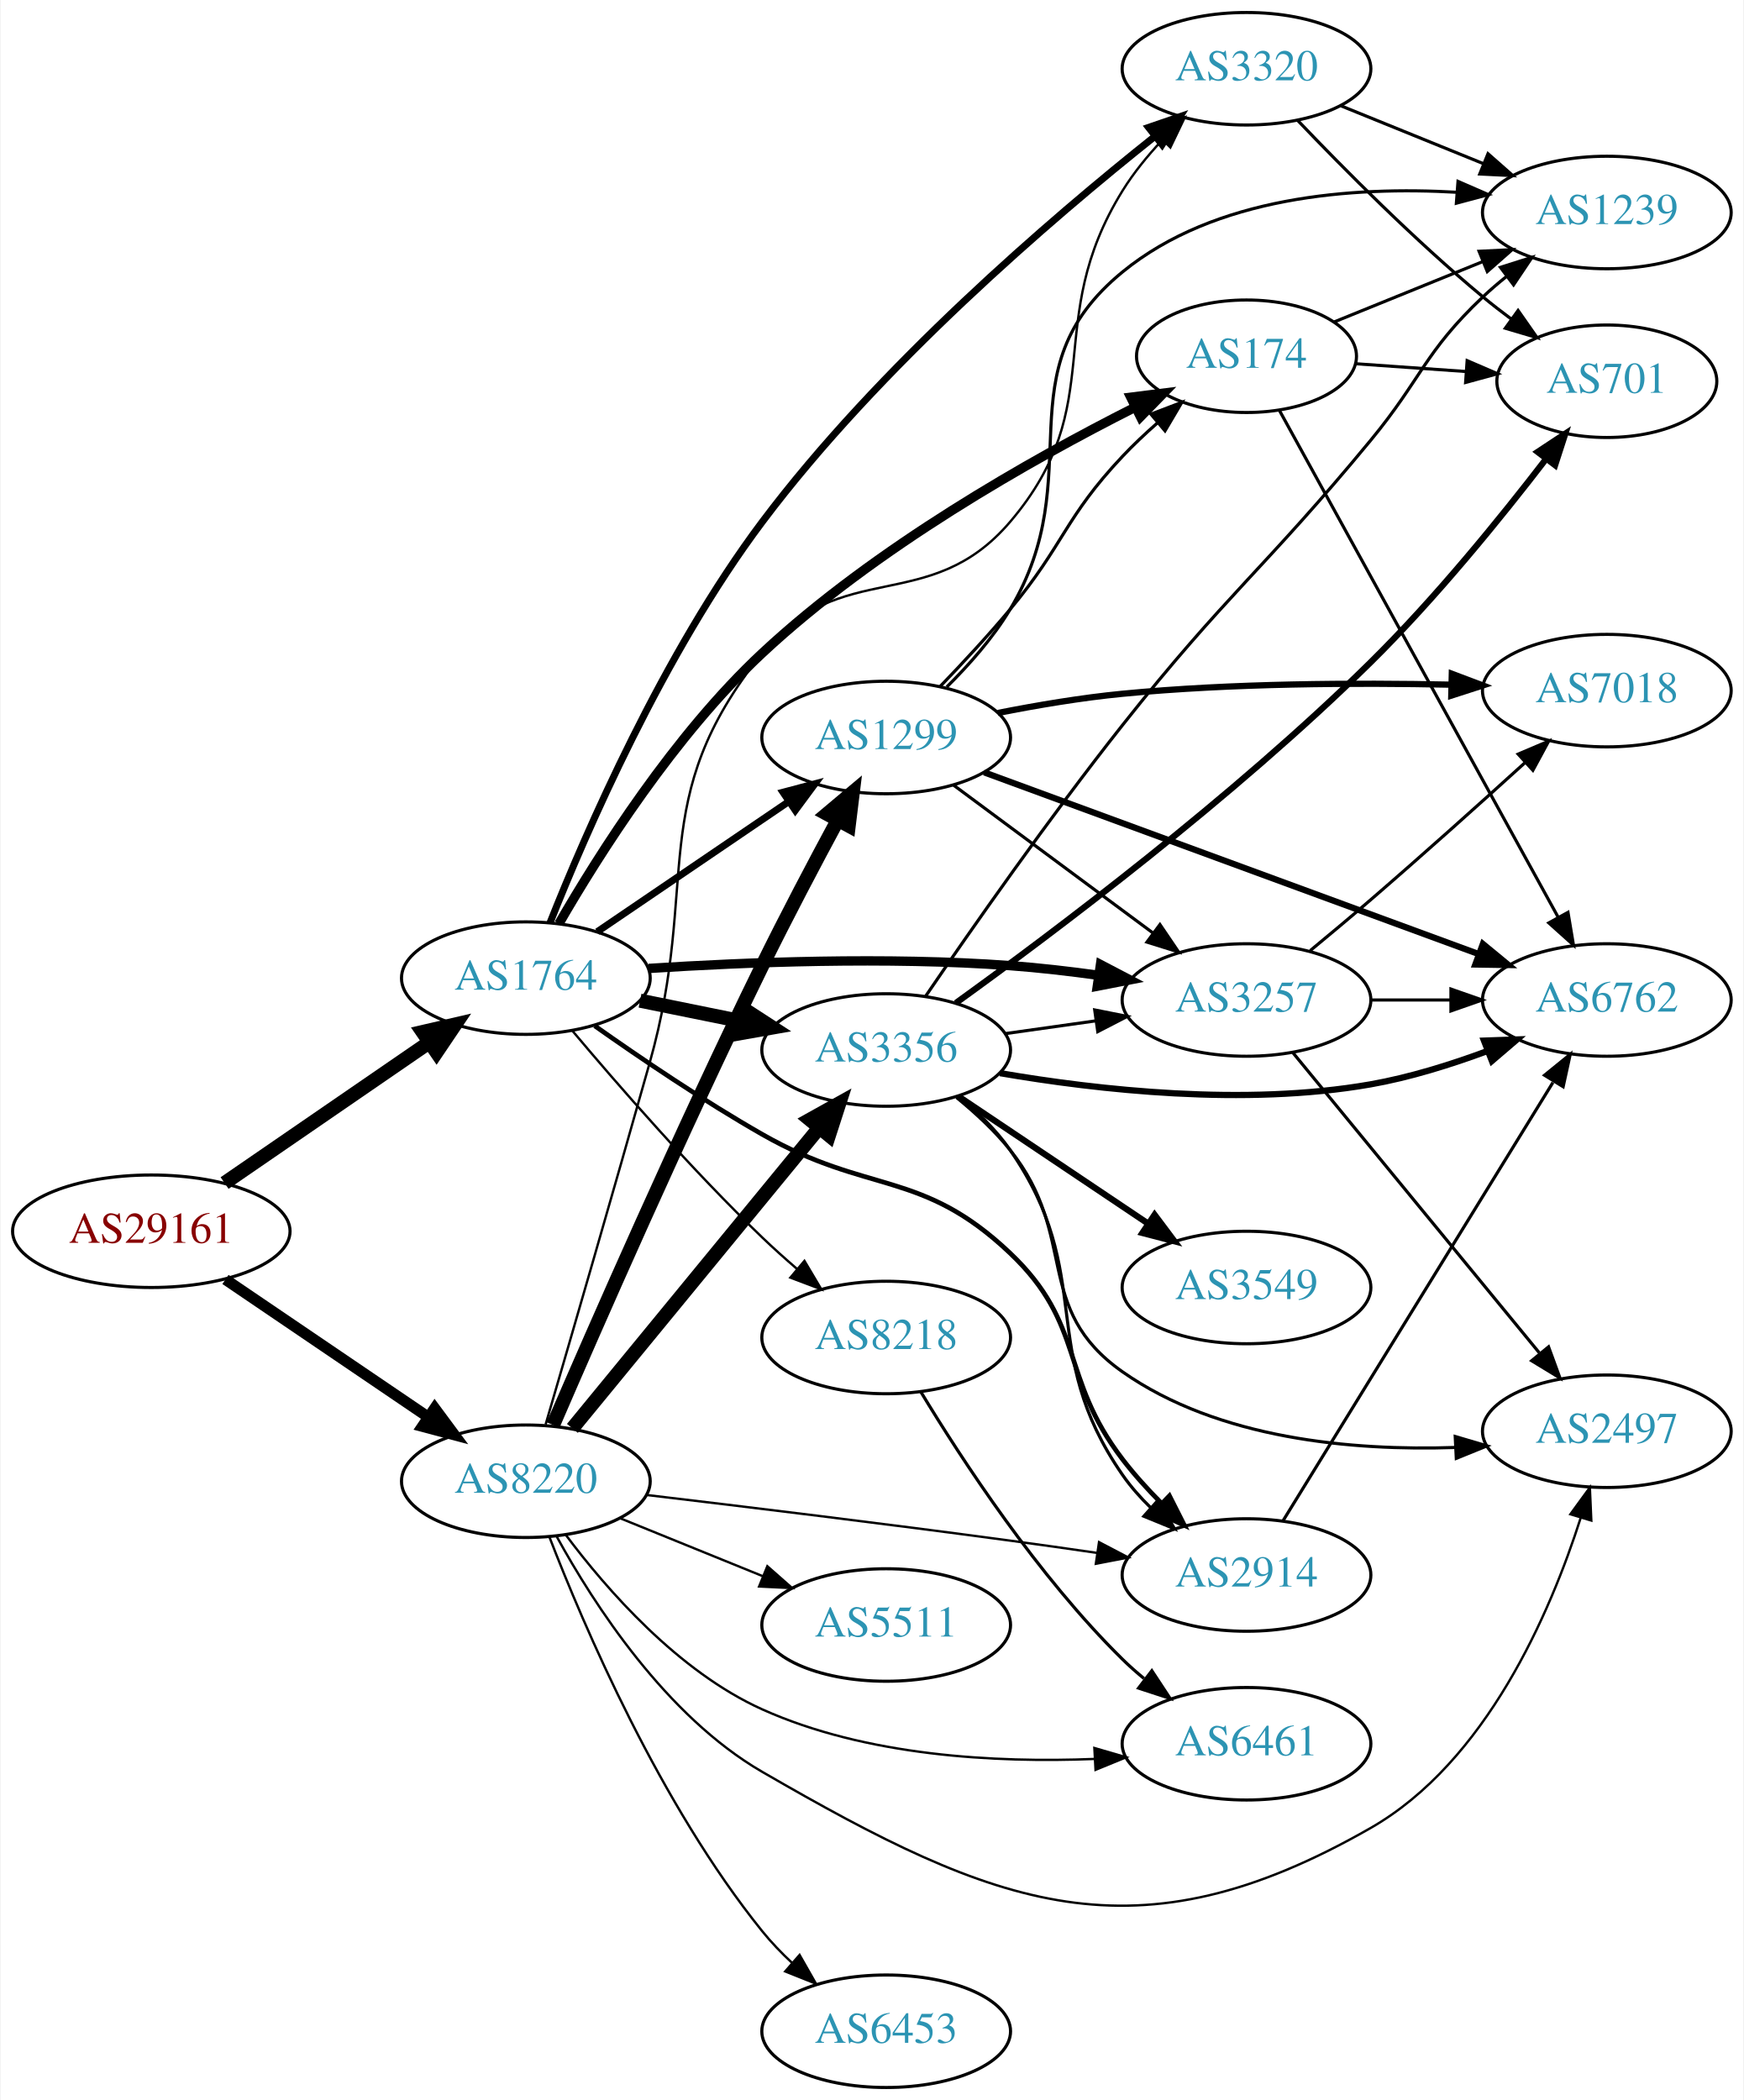
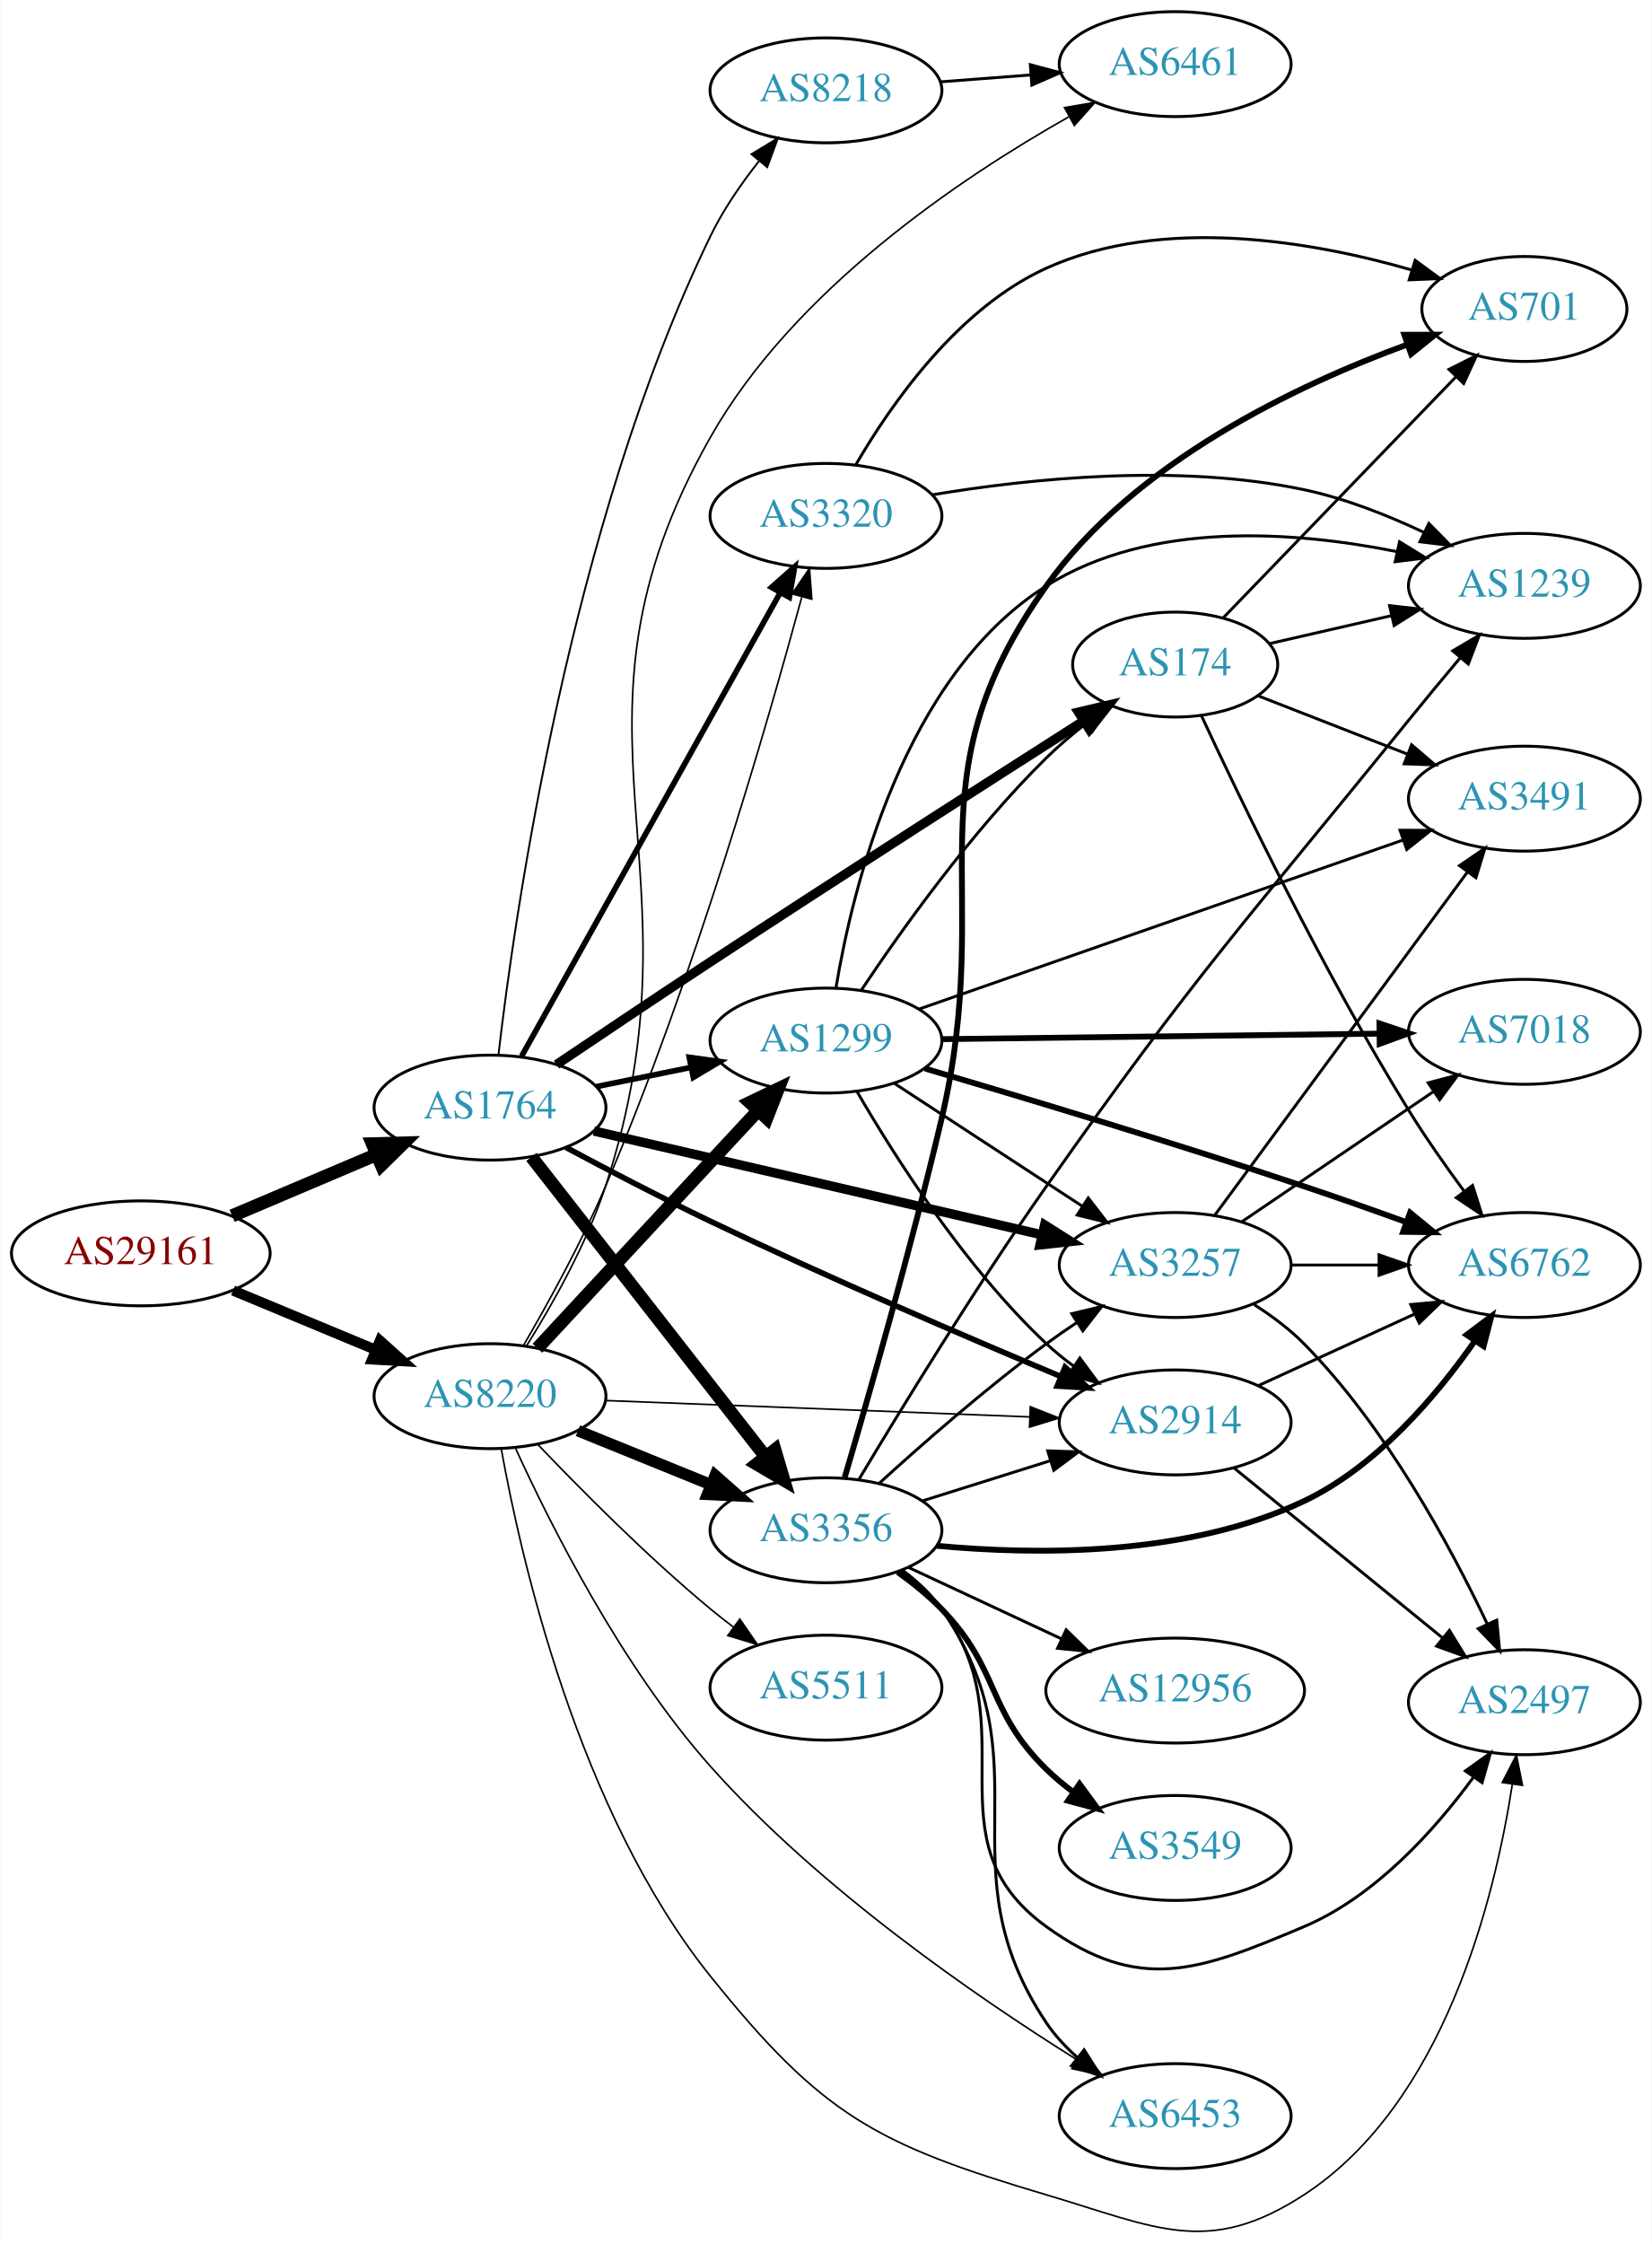
- <svg xmlns="http://www.w3.org/2000/svg" xmlns:xlink="http://www.w3.org/1999/xlink" width="558pt" height="672pt" viewBox="0.00 0.00 557.56 672.00">
-   <g id="graph0" class="graph" transform="scale(1 1) rotate(0) translate(4 668)">
-     <polygon fill="white" stroke="none" points="-4,4 -4,-668 553.564,-668 553.564,4 -4,4" />
+ <svg xmlns="http://www.w3.org/2000/svg" xmlns:xlink="http://www.w3.org/1999/xlink" width="567pt" height="770pt" viewBox="0.00 0.00 566.66 769.87">
+   <g id="graph0" class="graph" transform="scale(1 1) rotate(0) translate(4 765.874)">
+     <polygon fill="white" stroke="none" points="-4,4 -4,-765.874 562.663,-765.874 562.663,4 -4,4" />
    <g id="node1" class="node">
      <g id="a_node1">
        <a xlink:href="/asn/29161" xlink:title="AS29161 ~ Verbund Management Service GmbH [AT]">
-           <ellipse fill="#ffffff" stroke="black" cx="44.196" cy="-274" rx="44.393" ry="18" />
-           <text text-anchor="middle" x="44.196" y="-270.3" font-family="Times,serif" font-size="14.00" fill="#880000">AS29161</text>
+           <ellipse fill="#ffffff" stroke="black" cx="44.196" cy="-335.874" rx="44.393" ry="18" />
+           <text text-anchor="middle" x="44.196" y="-332.174" font-family="Times,serif" font-size="14.00" fill="#880000">AS29161</text>
        </a>
      </g>
    </g>
    <g id="node2" class="node">
      <g id="a_node2">
        <a xlink:href="/asn/1764" xlink:title="AS1764 ~ NEXTLAYER-AS [AT]">
-           <ellipse fill="#ffffff" stroke="black" cx="164.039" cy="-355" rx="39.794" ry="18" />
-           <text text-anchor="middle" x="164.039" y="-351.3" font-family="Times,serif" font-size="14.00" fill="#2c94b3">AS1764</text>
+           <ellipse fill="#ffffff" stroke="black" cx="164.039" cy="-385.874" rx="39.794" ry="18" />
+           <text text-anchor="middle" x="164.039" y="-382.174" font-family="Times,serif" font-size="14.00" fill="#2c94b3">AS1764</text>
        </a>
      </g>
    </g>
    <g id="edge1" class="edge">
-       <path fill="none" stroke="black" stroke-width="4.5" d="M67.639,-289.426C86.22,-302.198 112.781,-320.455 133.161,-334.463" />
-       <polygon fill="black" stroke="black" stroke-width="4.5" points="131.003,-337.758 141.475,-340.178 135.464,-331.269 131.003,-337.758" />
+       <path fill="none" stroke="black" stroke-width="4.5" d="M75.543,-348.75C90.566,-355.124 108.857,-362.885 124.824,-369.659" />
+       <polygon fill="black" stroke="black" stroke-width="4.5" points="123.672,-373.448 134.416,-373.729 126.748,-366.198 123.672,-373.448" />
    </g>
    <g id="node3" class="node">
      <g id="a_node3">
        <a xlink:href="/asn/8220" xlink:title="AS8220 ~ COLT [GB]">
-           <ellipse fill="#ffffff" stroke="black" cx="164.039" cy="-194" rx="39.794" ry="18" />
-           <text text-anchor="middle" x="164.039" y="-190.3" font-family="Times,serif" font-size="14.00" fill="#2c94b3">AS8220</text>
+           <ellipse fill="#ffffff" stroke="black" cx="164.039" cy="-286.874" rx="39.794" ry="18" />
+           <text text-anchor="middle" x="164.039" y="-283.174" font-family="Times,serif" font-size="14.00" fill="#2c94b3">AS8220</text>
        </a>
      </g>
    </g>
    <g id="edge2" class="edge">
-       <path fill="none" stroke="black" stroke-width="3.522" d="M67.917,-258.575C86.328,-246.077 112.436,-228.352 132.644,-214.634" />
-       <polygon fill="black" stroke="black" stroke-width="3.522" points="134.876,-217.349 141.184,-208.837 130.944,-211.558 134.876,-217.349" />
+       <path fill="none" stroke="black" stroke-width="3.5" d="M75.85,-323.127C90.76,-316.928 108.833,-309.413 124.651,-302.836" />
+       <polygon fill="black" stroke="black" stroke-width="3.5" points="126.269,-305.953 134.159,-298.882 123.582,-299.49 126.269,-305.953" />
    </g>
    <g id="node4" class="node">
      <g id="a_node4">
-         <a xlink:href="/asn/8218" xlink:title="AS8218 ~ legacy Neotelecoms [FR]">
-           <ellipse fill="#ffffff" stroke="black" cx="279.332" cy="-240" rx="39.794" ry="18" />
-           <text text-anchor="middle" x="279.332" y="-236.3" font-family="Times,serif" font-size="14.00" fill="#2c94b3">AS8218</text>
+         <a xlink:href="/asn/2914" xlink:title="AS2914 ~ NTT America, Inc. [US]">
+           <ellipse fill="#ffffff" stroke="black" cx="399.174" cy="-277.874" rx="39.794" ry="18" />
+           <text text-anchor="middle" x="399.174" y="-274.174" font-family="Times,serif" font-size="14.00" fill="#2c94b3">AS2914</text>
        </a>
      </g>
    </g>
    <g id="edge3" class="edge">
-       <path fill="none" stroke="black" stroke-width="0.75" d="M178.949,-338.12C193.455,-320.865 217.176,-293.608 239.685,-272 243.192,-268.633 247.007,-265.213 250.829,-261.924" />
-       <polygon fill="black" stroke="black" stroke-width="0.75" points="253.177,-264.522 258.587,-255.413 248.677,-259.161 253.177,-264.522" />
+       <path fill="none" stroke="black" stroke-width="1.929" d="M190.038,-372.247C204.43,-364.545 222.932,-354.884 239.685,-346.874 280.169,-327.515 327.433,-307.23 359.743,-293.705" />
+       <polygon fill="black" stroke="black" stroke-width="1.929" points="361.384,-296.813 369.267,-289.734 358.69,-290.353 361.384,-296.813" />
    </g>
    <g id="node5" class="node">
      <g id="a_node5">
-         <a xlink:href="/asn/3257" xlink:title="AS3257 ~ GTT [DE]">
-           <ellipse fill="#ffffff" stroke="black" cx="394.625" cy="-348" rx="39.794" ry="18" />
-           <text text-anchor="middle" x="394.625" y="-344.3" font-family="Times,serif" font-size="14.00" fill="#2c94b3">AS3257</text>
+         <a xlink:href="/asn/8218" xlink:title="AS8218 ~ legacy Neotelecoms [FR]">
+           <ellipse fill="#ffffff" stroke="black" cx="279.332" cy="-734.874" rx="39.794" ry="18" />
+           <text text-anchor="middle" x="279.332" y="-731.174" font-family="Times,serif" font-size="14.00" fill="#2c94b3">AS8218</text>
        </a>
      </g>
    </g>
    <g id="edge4" class="edge">
-       <path fill="none" stroke="black" stroke-width="3" d="M203.362,-358.1C234.537,-360.115 279.65,-361.882 318.978,-359 328.188,-358.325 337.987,-357.188 347.352,-355.894" />
-       <polygon fill="black" stroke="black" stroke-width="3" points="347.904,-359.35 357.294,-354.442 346.893,-352.423 347.904,-359.35" />
+       <path fill="none" stroke="black" stroke-width="0.643" d="M166.927,-403.936C172.479,-451.876 191.496,-585.453 239.685,-684.874 244.043,-693.864 250.19,-702.785 256.303,-710.548" />
+       <polygon fill="black" stroke="black" stroke-width="0.643" points="253.772,-712.98 262.836,-718.466 259.171,-708.525 253.772,-712.98" />
    </g>
    <g id="node6" class="node">
      <g id="a_node6">
        <a xlink:href="/asn/3356" xlink:title="AS3356 ~ Level 3 Parent, LLC [US]">
-           <ellipse fill="#ffffff" stroke="black" cx="279.332" cy="-332" rx="39.794" ry="18" />
-           <text text-anchor="middle" x="279.332" y="-328.3" font-family="Times,serif" font-size="14.00" fill="#2c94b3">AS3356</text>
+           <ellipse fill="#ffffff" stroke="black" cx="279.332" cy="-240.874" rx="39.794" ry="18" />
+           <text text-anchor="middle" x="279.332" y="-237.174" font-family="Times,serif" font-size="14.00" fill="#2c94b3">AS3356</text>
        </a>
      </g>
    </g>
    <g id="edge5" class="edge">
-       <path fill="none" stroke="black" stroke-width="4.5" d="M200.574,-347.786C210.803,-345.709 222.104,-343.415 232.846,-341.234" />
-       <polygon fill="black" stroke="black" stroke-width="4.5" points="233.905,-345.037 242.922,-339.189 232.338,-337.319 233.905,-345.037" />
+       <path fill="none" stroke="black" stroke-width="4.5" d="M178.257,-368.956C198.019,-343.663 235.407,-295.811 258.467,-266.297" />
+       <polygon fill="black" stroke="black" stroke-width="4.5" points="261.793,-268.437 264.847,-258.132 255.587,-263.588 261.793,-268.437" />
    </g>
    <g id="node7" class="node">
      <g id="a_node7">
-         <a xlink:href="/asn/2914" xlink:title="AS2914 ~ NTT America, Inc. [US]">
-           <ellipse fill="#ffffff" stroke="black" cx="394.625" cy="-164" rx="39.794" ry="18" />
-           <text text-anchor="middle" x="394.625" y="-160.3" font-family="Times,serif" font-size="14.00" fill="#2c94b3">AS2914</text>
+         <a xlink:href="/asn/174" xlink:title="AS174 ~ Cogent Communications [US]">
+           <ellipse fill="#ffffff" stroke="black" cx="399.174" cy="-537.874" rx="35.194" ry="18" />
+           <text text-anchor="middle" x="399.174" y="-534.174" font-family="Times,serif" font-size="14.00" fill="#2c94b3">AS174</text>
        </a>
      </g>
    </g>
    <g id="edge6" class="edge">
-       <path fill="none" stroke="black" stroke-width="1.5" d="M186.081,-339.724C200.759,-329.364 220.989,-315.668 239.685,-305 273.627,-285.632 290.63,-293.899 318.978,-267 343.216,-244.001 334.67,-227.534 354.978,-201 358.667,-196.18 362.991,-191.41 367.385,-186.979" />
-       <polygon fill="black" stroke="black" stroke-width="1.5" points="369.97,-189.348 374.746,-179.891 365.115,-184.305 369.97,-189.348" />
+       <path fill="none" stroke="black" stroke-width="3.214" d="M186.853,-400.638C201.7,-410.65 221.822,-424.144 239.685,-435.874 284.063,-465.013 335.85,-498.187 367.829,-518.577" />
+       <polygon fill="black" stroke="black" stroke-width="3.214" points="365.987,-521.553 376.301,-523.975 369.749,-515.65 365.987,-521.553" />
    </g>
    <g id="node8" class="node">
      <g id="a_node8">
        <a xlink:href="/asn/1299" xlink:title="AS1299 ~ Telia Carrier [EU]">
-           <ellipse fill="#ffffff" stroke="black" cx="279.332" cy="-432" rx="39.794" ry="18" />
-           <text text-anchor="middle" x="279.332" y="-428.3" font-family="Times,serif" font-size="14.00" fill="#2c94b3">AS1299</text>
+           <ellipse fill="#ffffff" stroke="black" cx="279.332" cy="-408.874" rx="39.794" ry="18" />
+           <text text-anchor="middle" x="279.332" y="-405.174" font-family="Times,serif" font-size="14.00" fill="#2c94b3">AS1299</text>
        </a>
      </g>
    </g>
    <g id="edge7" class="edge">
-       <path fill="none" stroke="black" stroke-width="2.25" d="M186.883,-369.846C204.28,-381.67 228.827,-398.354 248.11,-411.46" />
-       <polygon fill="black" stroke="black" stroke-width="2.25" points="246.317,-414.473 256.555,-417.199 250.251,-408.683 246.317,-414.473" />
+       <path fill="none" stroke="black" stroke-width="1.929" d="M200.574,-393.088C210.803,-395.164 222.104,-397.458 232.846,-399.639" />
+       <polygon fill="black" stroke="black" stroke-width="1.929" points="232.425,-403.125 242.922,-401.685 233.818,-396.265 232.425,-403.125" />
    </g>
    <g id="node9" class="node">
      <g id="a_node9">
-         <a xlink:href="/asn/3320" xlink:title="AS3320 ~ DTAG [DE]">
-           <ellipse fill="#ffffff" stroke="black" cx="394.625" cy="-646" rx="39.794" ry="18" />
-           <text text-anchor="middle" x="394.625" y="-642.3" font-family="Times,serif" font-size="14.00" fill="#2c94b3">AS3320</text>
+         <a xlink:href="/asn/3257" xlink:title="AS3257 ~ GTT [DE]">
+           <ellipse fill="#ffffff" stroke="black" cx="399.174" cy="-331.874" rx="39.794" ry="18" />
+           <text text-anchor="middle" x="399.174" y="-328.174" font-family="Times,serif" font-size="14.00" fill="#2c94b3">AS3257</text>
        </a>
      </g>
    </g>
    <g id="edge8" class="edge">
-       <path fill="none" stroke="black" stroke-width="2.25" d="M171.783,-372.742C183.164,-401.392 208.066,-458.882 239.685,-501 276.973,-550.669 332.199,-598.011 365.375,-624.412" />
-       <polygon fill="black" stroke="black" stroke-width="2.25" points="363.289,-627.224 373.31,-630.662 367.62,-621.725 363.289,-627.224" />
+       <path fill="none" stroke="black" stroke-width="3.214" d="M199.69,-377.848C240.61,-368.369 308.763,-352.583 353.585,-342.201" />
+       <polygon fill="black" stroke="black" stroke-width="3.214" points="354.381,-345.61 363.333,-339.944 352.801,-338.79 354.381,-345.61" />
    </g>
    <g id="node10" class="node">
      <g id="a_node10">
-         <a xlink:href="/asn/174" xlink:title="AS174 ~ Cogent Communications [US]">
-           <ellipse fill="#ffffff" stroke="black" cx="394.625" cy="-554" rx="35.194" ry="18" />
-           <text text-anchor="middle" x="394.625" y="-550.3" font-family="Times,serif" font-size="14.00" fill="#2c94b3">AS174</text>
+         <a xlink:href="/asn/3320" xlink:title="AS3320 ~ DTAG [DE]">
+           <ellipse fill="#ffffff" stroke="black" cx="279.332" cy="-588.874" rx="39.794" ry="18" />
+           <text text-anchor="middle" x="279.332" y="-585.174" font-family="Times,serif" font-size="14.00" fill="#2c94b3">AS3320</text>
        </a>
      </g>
    </g>
    <g id="edge9" class="edge">
-       <path fill="none" stroke="black" stroke-width="3" d="M174.624,-372.438C187.363,-394.5 211.568,-432.775 239.685,-459 275.847,-492.728 325.761,-520.905 358.83,-537.6" />
-       <polygon fill="black" stroke="black" stroke-width="3" points="357.588,-540.891 368.102,-542.203 360.701,-534.621 357.588,-540.891" />
-     </g>
-     <g id="edge33" class="edge">
-       <path fill="none" stroke="black" stroke-width="4.5" d="M178.931,-210.922C198.636,-234.924 234.844,-279.029 257.696,-306.864" />
-       <polygon fill="black" stroke="black" stroke-width="4.5" points="254.937,-309.709 264.326,-314.94 261.024,-304.713 254.937,-309.709" />
-     </g>
-     <g id="edge38" class="edge">
-       <path fill="none" stroke="black" stroke-width="0.75" d="M202.713,-189.601C233.898,-185.899 279.351,-180.365 318.978,-175 327.938,-173.787 337.493,-172.429 346.671,-171.091" />
-       <polygon fill="black" stroke="black" stroke-width="0.75" points="347.436,-174.516 356.82,-169.599 346.417,-167.591 347.436,-174.516" />
-     </g>
-     <g id="edge32" class="edge">
-       <path fill="none" stroke="black" stroke-width="4.5" d="M172.743,-211.994C185.902,-242.501 213.801,-306.21 239.685,-359 247.328,-374.588 256.385,-391.758 263.809,-405.528" />
-       <polygon fill="black" stroke="black" stroke-width="4.5" points="260.423,-407.543 268.651,-414.456 267.345,-403.789 260.423,-407.543" />
+       <path fill="none" stroke="black" stroke-width="1.929" d="M174.894,-403.533C194.864,-439.316 240.192,-520.535 263.652,-562.571" />
+       <polygon fill="black" stroke="black" stroke-width="1.929" points="260.65,-564.373 268.579,-571.399 266.762,-560.961 260.65,-564.373" />
+     </g>
+     <g id="edge41" class="edge">
+       <path fill="none" stroke="black" stroke-width="0.562" d="M203.798,-285.377C243.714,-283.836 306.032,-281.431 349.304,-279.76" />
+       <polygon fill="black" stroke="black" stroke-width="0.562" points="349.465,-283.257 359.322,-279.373 349.195,-276.262 349.465,-283.257" />
+     </g>
+     <g id="edge42" class="edge">
+       <path fill="none" stroke="black" stroke-width="3.938" d="M194.214,-275.027C208.09,-269.394 224.867,-262.582 239.776,-256.528" />
+       <polygon fill="black" stroke="black" stroke-width="3.938" points="241.306,-259.684 249.255,-252.68 238.673,-253.199 241.306,-259.684" />
    </g>
    <g id="edge39" class="edge">
-       <path fill="none" stroke="black" stroke-width="0.75" d="M170.362,-212.185C177.883,-237.937 192.003,-286.516 203.685,-328 220.052,-386.12 201.909,-411.896 239.685,-459 264.635,-490.111 293.118,-470.641 318.978,-501 351.241,-538.876 328.798,-564.691 354.978,-607 358.467,-612.639 362.914,-618.092 367.54,-623.046" />
-       <polygon fill="black" stroke="black" stroke-width="0.75" points="365.305,-625.762 374.845,-630.372 370.262,-620.819 365.305,-625.762" />
+       <path fill="none" stroke="black" stroke-width="4.5" d="M180.318,-303.327C199.829,-324.338 233.737,-360.852 256.108,-384.942" />
+       <polygon fill="black" stroke="black" stroke-width="4.5" points="253.243,-387.643 262.933,-392.291 259.013,-382.284 253.243,-387.643" />
+     </g>
+     <g id="edge46" class="edge">
+       <path fill="none" stroke="black" stroke-width="0.562" d="M175.471,-304.193C183.817,-318.514 195.446,-339.561 203.685,-358.874 233.893,-429.684 259.126,-517.066 271.012,-560.944" />
+       <polygon fill="black" stroke="black" stroke-width="0.562" points="267.704,-562.124 273.675,-570.877 274.465,-560.311 267.704,-562.124" />
+     </g>
+     <g id="node12" class="node">
+       <g id="a_node12">
+         <a xlink:href="/asn/2497" xlink:title="AS2497 ~ Internet Initiative Japan Inc. [JP]">
+           <ellipse fill="#ffffff" stroke="black" cx="519.017" cy="-181.874" rx="39.794" ry="18" />
+           <text text-anchor="middle" x="519.017" y="-178.174" font-family="Times,serif" font-size="14.00" fill="#2c94b3">AS2497</text>
+         </a>
+       </g>
+     </g>
+     <g id="edge40" class="edge">
+       <path fill="none" stroke="black" stroke-width="0.562" d="M167.905,-268.784C174.605,-231.402 194.293,-144.414 239.685,-87.874 277.954,-40.205 296.373,-30.258 354.978,-12.873 392.641,-1.701 410.454,8.571 443.37,-12.873 491.497,-44.229 508.819,-114.416 514.884,-153.763" />
+       <polygon fill="black" stroke="black" stroke-width="0.562" points="511.43,-154.336 516.283,-163.754 518.362,-153.365 511.43,-154.336" />
+     </g>
+     <g id="node13" class="node">
+       <g id="a_node13">
+         <a xlink:href="/asn/6461" xlink:title="AS6461 ~ Zayo Bandwidth [US]">
+           <ellipse fill="#ffffff" stroke="black" cx="399.174" cy="-743.874" rx="39.794" ry="18" />
+           <text text-anchor="middle" x="399.174" y="-740.174" font-family="Times,serif" font-size="14.00" fill="#2c94b3">AS6461</text>
+         </a>
+       </g>
+     </g>
+     <g id="edge44" class="edge">
+       <path fill="none" stroke="black" stroke-width="0.562" d="M176.567,-304.136C185.425,-318.253 197.206,-339.051 203.685,-358.874 239.517,-468.504 182.848,-515.513 239.685,-615.874 268.286,-666.375 325.339,-704.726 362.618,-725.753" />
+       <polygon fill="black" stroke="black" stroke-width="0.562" points="361.193,-728.964 371.641,-730.723 364.57,-722.832 361.193,-728.964" />
+     </g>
+     <g id="node17" class="node">
+       <g id="a_node17">
+         <a xlink:href="/asn/6453" xlink:title="AS6453 ~ TATA COMMUNICATIONS (AMERICA) INC [US]">
+           <ellipse fill="#ffffff" stroke="black" cx="399.174" cy="-39.873" rx="39.794" ry="18" />
+           <text text-anchor="middle" x="399.174" y="-36.173" font-family="Times,serif" font-size="14.00" fill="#2c94b3">AS6453</text>
+         </a>
+       </g>
+     </g>
+     <g id="edge43" class="edge">
+       <path fill="none" stroke="black" stroke-width="0.562" d="M172.779,-269.034C184.613,-243.082 209.087,-194.268 239.685,-159.874 277.063,-117.859 331.066,-80.714 365.388,-59.261" />
+       <polygon fill="black" stroke="black" stroke-width="0.562" points="367.418,-62.121 374.092,-53.893 363.743,-56.163 367.418,-62.121" />
+     </g>
+     <g id="node21" class="node">
+       <g id="a_node21">
+         <a xlink:href="/asn/5511" xlink:title="AS5511 ~ Orange S.A. [FR]">
+           <ellipse fill="#ffffff" stroke="black" cx="279.332" cy="-186.874" rx="39.794" ry="18" />
+           <text text-anchor="middle" x="279.332" y="-183.174" font-family="Times,serif" font-size="14.00" fill="#2c94b3">AS5511</text>
+         </a>
+       </g>
+     </g>
+     <g id="edge45" class="edge">
+       <path fill="none" stroke="black" stroke-width="0.562" d="M180.344,-270.419C194.957,-255.078 217.913,-231.917 239.685,-213.874 242.206,-211.784 244.882,-209.689 247.604,-207.64" />
+       <polygon fill="black" stroke="black" stroke-width="0.562" points="249.765,-210.397 255.797,-201.687 245.65,-204.734 249.765,-210.397" />
    </g>
    <g id="node11" class="node">
      <g id="a_node11">
-         <a xlink:href="/asn/6461" xlink:title="AS6461 ~ Zayo Bandwidth [US]">
-           <ellipse fill="#ffffff" stroke="black" cx="394.625" cy="-110" rx="39.794" ry="18" />
-           <text text-anchor="middle" x="394.625" y="-106.3" font-family="Times,serif" font-size="14.00" fill="#2c94b3">AS6461</text>
-         </a>
-       </g>
-     </g>
-     <g id="edge35" class="edge">
-       <path fill="none" stroke="black" stroke-width="0.75" d="M176.767,-176.897C189.846,-159.403 212.741,-133.123 239.685,-121 272.944,-106.036 314.354,-103.875 345.845,-105.133" />
-       <polygon fill="black" stroke="black" stroke-width="0.75" points="345.947,-108.643 356.118,-105.677 346.318,-101.653 345.947,-108.643" />
-     </g>
-     <g id="node13" class="node">
-       <g id="a_node13">
-         <a xlink:href="/asn/2497" xlink:title="AS2497 ~ Internet Initiative Japan Inc. [JP]">
-           <ellipse fill="#ffffff" stroke="black" cx="509.918" cy="-210" rx="39.794" ry="18" />
-           <text text-anchor="middle" x="509.918" y="-206.3" font-family="Times,serif" font-size="14.00" fill="#2c94b3">AS2497</text>
-         </a>
-       </g>
-     </g>
-     <g id="edge36" class="edge">
-       <path fill="none" stroke="black" stroke-width="0.75" d="M173.92,-176.294C185.763,-154.688 208.865,-118.838 239.685,-101 314.855,-57.495 358.887,-39.867 434.271,-83 471.366,-104.225 491.84,-151.856 501.585,-182.374" />
-       <polygon fill="black" stroke="black" stroke-width="0.75" points="498.251,-183.44 504.487,-192.005 504.953,-181.421 498.251,-183.44" />
+         <a xlink:href="/asn/6762" xlink:title="AS6762 ~ TELECOM ITALIA SPARKLE S.p.A. [IT]">
+           <ellipse fill="#ffffff" stroke="black" cx="519.017" cy="-331.874" rx="39.794" ry="18" />
+           <text text-anchor="middle" x="519.017" y="-328.174" font-family="Times,serif" font-size="14.00" fill="#2c94b3">AS6762</text>
+         </a>
+       </g>
+     </g>
+     <g id="edge10" class="edge">
+       <path fill="none" stroke="black" d="M427.803,-290.534C443.76,-297.846 464.031,-307.135 481.313,-315.055" />
+       <polygon fill="black" stroke="black" points="480.012,-318.308 490.561,-319.292 482.928,-311.945 480.012,-318.308" />
+     </g>
+     <g id="edge11" class="edge">
+       <path fill="none" stroke="black" d="M419.37,-262.236C438.801,-246.406 469.021,-221.787 490.895,-203.968" />
+       <polygon fill="black" stroke="black" points="493.287,-206.534 498.829,-197.505 488.866,-201.107 493.287,-206.534" />
+     </g>
+     <g id="edge12" class="edge">
+       <path fill="none" stroke="black" d="M318.592,-737.796C328.471,-738.55 339.237,-739.372 349.567,-740.161" />
+       <polygon fill="black" stroke="black" points="349.465,-743.664 359.703,-740.935 349.998,-736.684 349.465,-743.664" />
+     </g>
+     <g id="edge26" class="edge">
+       <path fill="none" stroke="black" d="M312.533,-250.984C326.043,-255.226 341.93,-260.214 356.329,-264.735" />
+       <polygon fill="black" stroke="black" points="355.423,-268.119 366.012,-267.775 357.52,-261.44 355.423,-268.119" />
+     </g>
+     <g id="edge27" class="edge">
+       <path fill="none" stroke="black" d="M297.514,-256.906C312.262,-270.345 334.344,-289.712 354.978,-304.874 358.345,-307.348 361.941,-309.829 365.567,-312.229" />
+       <polygon fill="black" stroke="black" points="363.681,-315.178 373.985,-317.644 367.468,-309.291 363.681,-315.178" />
+     </g>
+     <g id="edge23" class="edge">
+       <path fill="none" stroke="black" stroke-width="2" d="M317.239,-235.565C351.613,-232.322 403.415,-231.881 443.37,-250.874 468.27,-262.709 488.799,-286.903 501.983,-305.782" />
+       <polygon fill="black" stroke="black" stroke-width="2" points="499.206,-307.925 507.682,-314.282 505.02,-304.027 499.206,-307.925" />
+     </g>
+     <g id="edge21" class="edge">
+       <path fill="none" stroke="black" d="M305.273,-227C310.348,-223.269 315.263,-218.863 318.978,-213.874 349.446,-172.952 313.631,-134.761 354.978,-104.874 386.816,-81.859 407.193,-89.558 443.37,-104.874 467.829,-115.228 488.209,-137.953 501.46,-156.046" />
+       <polygon fill="black" stroke="black" points="498.77,-158.306 507.379,-164.482 504.5,-154.286 498.77,-158.306" />
+     </g>
+     <g id="node16" class="node">
+       <g id="a_node16">
+         <a xlink:href="/asn/1239" xlink:title="AS1239 ~ Sprint [US]">
+           <ellipse fill="#ffffff" stroke="black" cx="519.017" cy="-564.874" rx="39.794" ry="18" />
+           <text text-anchor="middle" x="519.017" y="-561.174" font-family="Times,serif" font-size="14.00" fill="#2c94b3">AS1239</text>
+         </a>
+       </g>
+     </g>
+     <g id="edge25" class="edge">
+       <path fill="none" stroke="black" d="M290.697,-258.413C304.663,-281.766 330.591,-324.162 354.978,-358.874 406.758,-432.576 422.747,-448.823 479.37,-518.874 485.026,-525.87 491.257,-533.374 497.034,-540.248" />
+       <polygon fill="black" stroke="black" points="494.421,-542.578 503.546,-547.962 499.77,-538.063 494.421,-542.578" />
+     </g>
+     <g id="edge20" class="edge">
+       <path fill="none" stroke="black" d="M305.538,-227.19C310.599,-223.45 315.442,-218.991 318.978,-213.874 355.989,-160.309 318.714,-125.947 354.978,-71.874 357.892,-67.528 361.602,-63.551 365.618,-59.99" />
+       <polygon fill="black" stroke="black" points="367.932,-62.622 373.593,-53.666 363.583,-57.137 367.932,-62.622" />
    </g>
    <g id="node18" class="node">
      <g id="a_node18">
-         <a xlink:href="/asn/6453" xlink:title="AS6453 ~ TATA COMMUNICATIONS (AMERICA) INC [US]">
-           <ellipse fill="#ffffff" stroke="black" cx="279.332" cy="-18" rx="39.794" ry="18" />
-           <text text-anchor="middle" x="279.332" y="-14.3" font-family="Times,serif" font-size="14.00" fill="#2c94b3">AS6453</text>
-         </a>
-       </g>
-     </g>
-     <g id="edge34" class="edge">
-       <path fill="none" stroke="black" stroke-width="0.75" d="M171.532,-176.272C182.561,-147.694 206.98,-90.549 239.685,-50 242.531,-46.472 245.816,-43.056 249.245,-39.853" />
-       <polygon fill="black" stroke="black" stroke-width="0.75" points="251.621,-42.424 256.865,-33.218 247.025,-37.145 251.621,-42.424" />
+         <a xlink:href="/asn/3549" xlink:title="AS3549 ~ Level 3 Parent, LLC [US]">
+           <ellipse fill="#ffffff" stroke="black" cx="399.174" cy="-131.874" rx="39.794" ry="18" />
+           <text text-anchor="middle" x="399.174" y="-128.174" font-family="Times,serif" font-size="14.00" fill="#2c94b3">AS3549</text>
+         </a>
+       </g>
+     </g>
+     <g id="edge22" class="edge">
+       <path fill="none" stroke="black" stroke-width="2" d="M303.954,-226.511C309.208,-222.752 314.533,-218.456 318.978,-213.874 339.322,-192.905 334.105,-179.315 354.978,-158.874 357.812,-156.099 360.978,-153.468 364.273,-151.015" />
+       <polygon fill="black" stroke="black" stroke-width="2" points="366.34,-153.842 372.615,-145.305 362.386,-148.065 366.34,-153.842" />
    </g>
    <g id="node19" class="node">
      <g id="a_node19">
-         <a xlink:href="/asn/5511" xlink:title="AS5511 ~ Orange S.A. [FR]">
-           <ellipse fill="#ffffff" stroke="black" cx="279.332" cy="-148" rx="39.794" ry="18" />
-           <text text-anchor="middle" x="279.332" y="-144.3" font-family="Times,serif" font-size="14.00" fill="#2c94b3">AS5511</text>
-         </a>
-       </g>
-     </g>
-     <g id="edge37" class="edge">
-       <path fill="none" stroke="black" stroke-width="0.75" d="M194.214,-182.154C208.09,-176.52 224.867,-169.708 239.776,-163.654" />
-       <polygon fill="black" stroke="black" stroke-width="0.75" points="241.306,-166.811 249.255,-159.806 238.673,-160.325 241.306,-166.811" />
-     </g>
-     <g id="edge10" class="edge">
-       <path fill="none" stroke="black" d="M290.418,-222.609C303.503,-200.969 327.887,-163.626 354.978,-137 357.112,-134.902 359.425,-132.853 361.822,-130.881" />
-       <polygon fill="black" stroke="black" points="364.334,-133.367 370.159,-124.517 360.086,-127.803 364.334,-133.367" />
+         <a xlink:href="/asn/701" xlink:title="AS701 ~ UUNET [US]">
+           <ellipse fill="#ffffff" stroke="black" cx="519.017" cy="-659.874" rx="35.194" ry="18" />
+           <text text-anchor="middle" x="519.017" y="-656.174" font-family="Times,serif" font-size="14.00" fill="#2c94b3">AS701</text>
+         </a>
+       </g>
+     </g>
+     <g id="edge24" class="edge">
+       <path fill="none" stroke="black" stroke-width="2" d="M285.763,-259.017C293.664,-285.758 308.523,-337.398 318.978,-381.874 337.947,-462.566 306.901,-497.348 354.978,-564.874 385.24,-607.377 440.953,-633.765 478.736,-647.638" />
+       <polygon fill="black" stroke="black" stroke-width="2" points="477.809,-651.023 488.404,-651.06 480.145,-644.424 477.809,-651.023" />
+     </g>
+     <g id="node20" class="node">
+       <g id="a_node20">
+         <a xlink:href="/asn/12956" xlink:title="AS12956 ~ TELXIUS [ES]">
+           <ellipse fill="#ffffff" stroke="black" cx="399.174" cy="-185.874" rx="44.393" ry="18" />
+           <text text-anchor="middle" x="399.174" y="-182.174" font-family="Times,serif" font-size="14.00" fill="#2c94b3">AS12956</text>
+         </a>
+       </g>
    </g>
    <g id="edge28" class="edge">
-       <path fill="none" stroke="black" d="M409.517,-331.078C429.222,-307.076 465.43,-262.971 488.282,-235.136" />
-       <polygon fill="black" stroke="black" points="491.272,-237.01 494.912,-227.06 485.862,-232.568 491.272,-237.01" />
+       <path fill="none" stroke="black" d="M307.663,-228.117C323.267,-220.834 343.068,-211.593 360.168,-203.612" />
+       <polygon fill="black" stroke="black" points="361.765,-206.729 369.347,-199.328 358.805,-200.386 361.765,-206.729" />
+     </g>
+     <g id="edge32" class="edge">
+       <path fill="none" stroke="black" d="M408.137,-520.424C421.561,-491.517 450.11,-432.19 479.37,-384.874 485.12,-375.576 491.992,-365.798 498.336,-357.208" />
+       <polygon fill="black" stroke="black" points="501.237,-359.174 504.443,-349.076 495.64,-354.97 501.237,-359.174" />
    </g>
    <g id="node15" class="node">
      <g id="a_node15">
-         <a xlink:href="/asn/6762" xlink:title="AS6762 ~ TELECOM ITALIA SPARKLE S.p.A. [IT]">
-           <ellipse fill="#ffffff" stroke="black" cx="509.918" cy="-348" rx="39.794" ry="18" />
-           <text text-anchor="middle" x="509.918" y="-344.3" font-family="Times,serif" font-size="14.00" fill="#2c94b3">AS6762</text>
-         </a>
-       </g>
+         <a xlink:href="/asn/3491" xlink:title="AS3491 ~ PCCW Global, Inc. [US]">
+           <ellipse fill="#ffffff" stroke="black" cx="519.017" cy="-491.874" rx="39.794" ry="18" />
+           <text text-anchor="middle" x="519.017" y="-488.174" font-family="Times,serif" font-size="14.00" fill="#2c94b3">AS3491</text>
+         </a>
+       </g>
+     </g>
+     <g id="edge29" class="edge">
+       <path fill="none" stroke="black" d="M427.506,-527.205C442.738,-521.259 461.97,-513.752 478.784,-507.188" />
+       <polygon fill="black" stroke="black" points="480.313,-510.348 488.356,-503.452 477.768,-503.828 480.313,-510.348" />
    </g>
    <g id="edge30" class="edge">
-       <path fill="none" stroke="black" d="M434.297,-348C442.5,-348 451.264,-348 459.796,-348" />
-       <polygon fill="black" stroke="black" points="460.035,-351.5 470.035,-348 460.035,-344.5 460.035,-351.5" />
-     </g>
-     <g id="node17" class="node">
-       <g id="a_node17">
-         <a xlink:href="/asn/7018" xlink:title="AS7018 ~ AT&amp;T Services, Inc. [US]">
-           <ellipse fill="#ffffff" stroke="black" cx="509.918" cy="-447" rx="39.794" ry="18" />
-           <text text-anchor="middle" x="509.918" y="-443.3" font-family="Times,serif" font-size="14.00" fill="#2c94b3">AS7018</text>
-         </a>
-       </g>
-     </g>
-     <g id="edge29" class="edge">
-       <path fill="none" stroke="black" d="M415.016,-363.802C421.212,-368.918 428.07,-374.653 434.271,-380 450.963,-394.392 469.395,-410.929 483.767,-423.973" />
-       <polygon fill="black" stroke="black" points="481.545,-426.683 491.297,-430.825 486.256,-421.506 481.545,-426.683" />
+       <path fill="none" stroke="black" d="M431.444,-545.038C444.284,-547.98 459.388,-551.441 473.356,-554.641" />
+       <polygon fill="black" stroke="black" points="472.747,-558.092 483.276,-556.914 474.311,-551.269 472.747,-558.092" />
+     </g>
+     <g id="edge31" class="edge">
+       <path fill="none" stroke="black" d="M415.58,-553.823C435.959,-574.921 472.029,-612.264 495.475,-636.536" />
+       <polygon fill="black" stroke="black" points="493.142,-639.159 502.607,-643.92 498.177,-634.296 493.142,-639.159" />
+     </g>
+     <g id="edge17" class="edge">
+       <path fill="none" stroke="black" d="M289.94,-391.461C302.705,-369.426 326.936,-331.179 354.978,-304.874 357.871,-302.16 361.075,-299.569 364.394,-297.14" />
+       <polygon fill="black" stroke="black" points="366.454,-299.972 372.765,-291.461 362.525,-294.179 366.454,-299.972" />
+     </g>
+     <g id="edge15" class="edge">
+       <path fill="none" stroke="black" d="M291.457,-426.15C305.03,-446.499 329.353,-480.714 354.978,-505.874 359.057,-509.879 363.657,-513.799 368.295,-517.446" />
+       <polygon fill="black" stroke="black" points="366.484,-520.463 376.58,-523.674 370.69,-514.868 366.484,-520.463" />
    </g>
    <g id="edge16" class="edge">
-       <path fill="none" stroke="black" d="M317.428,-337.239C326.72,-338.551 336.811,-339.976 346.518,-341.347" />
-       <polygon fill="black" stroke="black" points="346.054,-344.816 356.445,-342.749 347.033,-337.885 346.054,-344.816" />
-     </g>
-     <g id="edge17" class="edge">
-       <path fill="none" stroke="black" d="M302.372,-317.211C308.409,-312.311 314.511,-306.443 318.978,-300 346.847,-259.803 327.109,-236.197 354.978,-196 357.561,-192.275 360.69,-188.743 364.037,-185.478" />
-       <polygon fill="black" stroke="black" points="366.422,-188.041 371.584,-178.789 361.779,-182.802 366.422,-188.041" />
-     </g>
-     <g id="node12" class="node">
-       <g id="a_node12">
-         <a xlink:href="/asn/1239" xlink:title="AS1239 ~ Sprint [US]">
-           <ellipse fill="#ffffff" stroke="black" cx="509.918" cy="-600" rx="39.794" ry="18" />
-           <text text-anchor="middle" x="509.918" y="-596.3" font-family="Times,serif" font-size="14.00" fill="#2c94b3">AS1239</text>
-         </a>
-       </g>
-     </g>
-     <g id="edge11" class="edge">
-       <path fill="none" stroke="black" d="M292.004,-349.296C306.304,-370.235 331.526,-406.377 354.978,-436 388.276,-478.059 400.108,-485.641 434.271,-527 450.804,-547.016 451.423,-555.147 470.271,-573 472.648,-575.251 475.226,-577.458 477.883,-579.58" />
-       <polygon fill="black" stroke="black" points="475.875,-582.448 485.975,-585.647 480.074,-576.848 475.875,-582.448" />
-     </g>
-     <g id="edge12" class="edge">
-       <path fill="none" stroke="black" d="M301.833,-316.81C307.854,-311.898 314.084,-306.124 318.978,-300 341.066,-272.362 326.023,-249.331 354.978,-229 385.702,-207.427 428.616,-203.716 461.331,-204.81" />
-       <polygon fill="black" stroke="black" points="461.406,-208.318 471.567,-205.317 461.752,-201.326 461.406,-208.318" />
+       <path fill="none" stroke="black" d="M302.774,-394.209C321.04,-382.274 347.016,-365.301 367.252,-352.078" />
+       <polygon fill="black" stroke="black" points="369.358,-354.883 375.815,-346.483 365.529,-349.023 369.358,-354.883" />
+     </g>
+     <g id="edge14" class="edge">
+       <path fill="none" stroke="black" stroke-width="2" d="M313.273,-399.292C346.313,-389.56 398.58,-373.832 443.37,-358.874 454.795,-355.058 467.119,-350.701 478.397,-346.617" />
+       <polygon fill="black" stroke="black" stroke-width="2" points="479.794,-349.833 487.989,-343.118 477.395,-343.256 479.794,-349.833" />
    </g>
    <g id="node14" class="node">
      <g id="a_node14">
-         <a xlink:href="/asn/3549" xlink:title="AS3549 ~ Level 3 Parent, LLC [US]">
-           <ellipse fill="#ffffff" stroke="black" cx="394.625" cy="-256" rx="39.794" ry="18" />
-           <text text-anchor="middle" x="394.625" y="-252.3" font-family="Times,serif" font-size="14.00" fill="#2c94b3">AS3549</text>
+         <a xlink:href="/asn/7018" xlink:title="AS7018 ~ AT&amp;T Services, Inc. [US]">
+           <ellipse fill="#ffffff" stroke="black" cx="519.017" cy="-411.874" rx="39.794" ry="18" />
+           <text text-anchor="middle" x="519.017" y="-408.174" font-family="Times,serif" font-size="14.00" fill="#2c94b3">AS7018</text>
        </a>
      </g>
    </g>
    <g id="edge13" class="edge">
-       <path fill="none" stroke="black" stroke-width="2" d="M302.445,-317.166C319.756,-305.553 344.025,-289.273 363.173,-276.428" />
-       <polygon fill="black" stroke="black" stroke-width="2" points="365.213,-279.274 371.567,-270.797 361.313,-273.461 365.213,-279.274" />
-     </g>
-     <g id="edge14" class="edge">
-       <path fill="none" stroke="black" stroke-width="2" d="M315.737,-324.6C347.1,-319.199 394.024,-313.945 434.271,-321 446.785,-323.194 459.966,-327.309 471.711,-331.677" />
-       <polygon fill="black" stroke="black" stroke-width="2" points="470.604,-335.002 481.193,-335.369 473.144,-328.479 470.604,-335.002" />
-     </g>
-     <g id="node16" class="node">
-       <g id="a_node16">
-         <a xlink:href="/asn/701" xlink:title="AS701 ~ UUNET [US]">
-           <ellipse fill="#ffffff" stroke="black" cx="509.918" cy="-546" rx="35.194" ry="18" />
-           <text text-anchor="middle" x="509.918" y="-542.3" font-family="Times,serif" font-size="14.00" fill="#2c94b3">AS701</text>
-         </a>
-       </g>
-     </g>
-     <g id="edge15" class="edge">
-       <path fill="none" stroke="black" stroke-width="2" d="M301.603,-347.016C332.37,-369.191 390.402,-412.755 434.271,-456 455.082,-476.515 476.091,-502.416 490.496,-521.159" />
-       <polygon fill="black" stroke="black" stroke-width="2" points="487.787,-523.379 496.625,-529.222 493.359,-519.143 487.787,-523.379" />
-     </g>
-     <g id="edge31" class="edge">
-       <path fill="none" stroke="black" d="M406.283,-181.31C426.189,-213.639 469.124,-283.372 492.664,-321.603" />
-       <polygon fill="black" stroke="black" points="489.982,-323.921 498.205,-330.602 495.942,-320.251 489.982,-323.921" />
-     </g>
-     <g id="edge24" class="edge">
-       <path fill="none" stroke="black" d="M300.848,-416.788C318.702,-403.55 344.775,-384.219 364.738,-369.417" />
-       <polygon fill="black" stroke="black" points="366.93,-372.15 372.878,-363.382 362.76,-366.527 366.93,-372.15" />
-     </g>
-     <g id="edge23" class="edge">
-       <path fill="none" stroke="black" d="M296.602,-448.335C303.691,-455.684 311.964,-464.584 318.978,-473 336.278,-493.76 336.431,-502.346 354.978,-522 358.386,-525.611 362.192,-529.201 366.05,-532.599" />
-       <polygon fill="black" stroke="black" points="364.033,-535.476 373.932,-539.252 368.548,-530.127 364.033,-535.476" />
-     </g>
-     <g id="edge22" class="edge">
-       <path fill="none" stroke="black" d="M298.712,-448.174C305.832,-455.218 313.557,-463.932 318.978,-473 344.94,-516.428 315.825,-548.953 354.978,-581 384.532,-605.19 428.589,-608.409 462.007,-606.468" />
-       <polygon fill="black" stroke="black" points="462.299,-609.956 472.009,-605.718 461.775,-602.976 462.299,-609.956" />
-     </g>
-     <g id="edge21" class="edge">
-       <path fill="none" stroke="black" stroke-width="2" d="M310.686,-420.845C351.418,-405.878 423.848,-379.261 468.969,-362.68" />
-       <polygon fill="black" stroke="black" stroke-width="2" points="470.258,-365.935 478.438,-359.201 467.844,-359.365 470.258,-365.935" />
-     </g>
-     <g id="edge20" class="edge">
-       <path fill="none" stroke="black" stroke-width="2" d="M315.085,-439.853C327.592,-442.324 341.853,-444.737 354.978,-446 389.96,-449.367 429.621,-449.539 459.923,-448.909" />
-       <polygon fill="black" stroke="black" stroke-width="2" points="460.317,-452.401 470.229,-448.657 460.146,-445.403 460.317,-452.401" />
+       <path fill="none" stroke="black" stroke-width="2" d="M319.049,-409.362C359.967,-409.879 424.607,-410.695 469.042,-411.255" />
+       <polygon fill="black" stroke="black" stroke-width="2" points="469.273,-414.758 479.316,-411.385 469.361,-407.759 469.273,-414.758" />
+     </g>
+     <g id="edge18" class="edge">
+       <path fill="none" stroke="black" d="M311.405,-419.724C353.932,-434.575 430.338,-461.256 477.369,-477.679" />
+       <polygon fill="black" stroke="black" points="476.341,-481.028 486.936,-481.02 478.649,-474.419 476.341,-481.028" />
    </g>
    <g id="edge19" class="edge">
-       <path fill="none" stroke="black" d="M424.8,-634.154C438.676,-628.52 455.453,-621.708 470.362,-615.654" />
-       <polygon fill="black" stroke="black" points="471.892,-618.811 479.841,-611.806 469.259,-612.325 471.892,-618.811" />
-     </g>
-     <g id="edge18" class="edge">
-       <path fill="none" stroke="black" d="M410.93,-629.545C425.543,-614.204 448.499,-591.044 470.271,-573 473.15,-570.614 476.233,-568.22 479.354,-565.896" />
-       <polygon fill="black" stroke="black" points="481.523,-568.647 487.595,-559.964 477.434,-562.965 481.523,-568.647" />
-     </g>
-     <g id="edge27" class="edge">
-       <path fill="none" stroke="black" d="M422.761,-565.018C436.964,-570.785 454.602,-577.946 470.212,-584.285" />
-       <polygon fill="black" stroke="black" points="469.039,-587.586 479.621,-588.105 471.672,-581.1 469.039,-587.586" />
-     </g>
-     <g id="edge26" class="edge">
-       <path fill="none" stroke="black" d="M405.089,-536.791C424.866,-500.831 470.688,-417.513 494.287,-374.602" />
-       <polygon fill="black" stroke="black" points="497.488,-376.046 499.24,-365.597 491.354,-372.672 497.488,-376.046" />
-     </g>
-     <g id="edge25" class="edge">
-       <path fill="none" stroke="black" d="M429.616,-551.6C440.707,-550.817 453.184,-549.936 464.902,-549.108" />
-       <polygon fill="black" stroke="black" points="465.221,-552.594 474.95,-548.399 464.728,-545.612 465.221,-552.594" />
+       <path fill="none" stroke="black" d="M282.761,-426.954C288.421,-461.003 305.952,-533.983 354.978,-564.874 390.724,-587.397 440.214,-583.655 475.267,-576.619" />
+       <polygon fill="black" stroke="black" points="476.17,-580.005 485.199,-574.462 474.683,-573.164 476.17,-580.005" />
+     </g>
+     <g id="edge37" class="edge">
+       <path fill="none" stroke="black" d="M439.087,-331.874C448.64,-331.874 458.99,-331.874 468.952,-331.874" />
+       <polygon fill="black" stroke="black" points="469.145,-335.374 479.145,-331.874 469.145,-328.374 469.145,-335.374" />
+     </g>
+     <g id="edge36" class="edge">
+       <path fill="none" stroke="black" d="M426.305,-318.276C432.318,-314.434 438.401,-309.909 443.37,-304.874 471.499,-276.372 493.671,-235.332 506.316,-208.635" />
+       <polygon fill="black" stroke="black" points="509.52,-210.043 510.537,-199.497 503.166,-207.108 509.52,-210.043" />
+     </g>
+     <g id="edge38" class="edge">
+       <path fill="none" stroke="black" d="M422.063,-346.733C440.584,-359.307 467.314,-377.453 487.86,-391.401" />
+       <polygon fill="black" stroke="black" points="486.005,-394.372 496.245,-397.093 489.937,-388.581 486.005,-394.372" />
+     </g>
+     <g id="edge35" class="edge">
+       <path fill="none" stroke="black" d="M412.785,-348.996C433.606,-377.266 475.268,-433.832 499.457,-466.675" />
+       <polygon fill="black" stroke="black" points="496.748,-468.898 505.496,-474.874 502.384,-464.746 496.748,-468.898" />
+     </g>
+     <g id="edge33" class="edge">
+       <path fill="none" stroke="black" d="M315.722,-596.103C349.024,-601.67 400.101,-607.011 443.37,-597.874 457.401,-594.911 472.004,-589.133 484.534,-583.229" />
+       <polygon fill="black" stroke="black" points="486.241,-586.29 493.668,-578.734 483.15,-580.009 486.241,-586.29" />
+     </g>
+     <g id="edge34" class="edge">
+       <path fill="none" stroke="black" d="M289.646,-606.545C301.625,-627.139 324.562,-660.105 354.978,-673.874 395.023,-692.001 446.22,-683.102 480.459,-673.224" />
+       <polygon fill="black" stroke="black" points="481.53,-676.557 490.076,-670.295 479.49,-669.86 481.53,-676.557" />
    </g>
  </g>
</svg>
